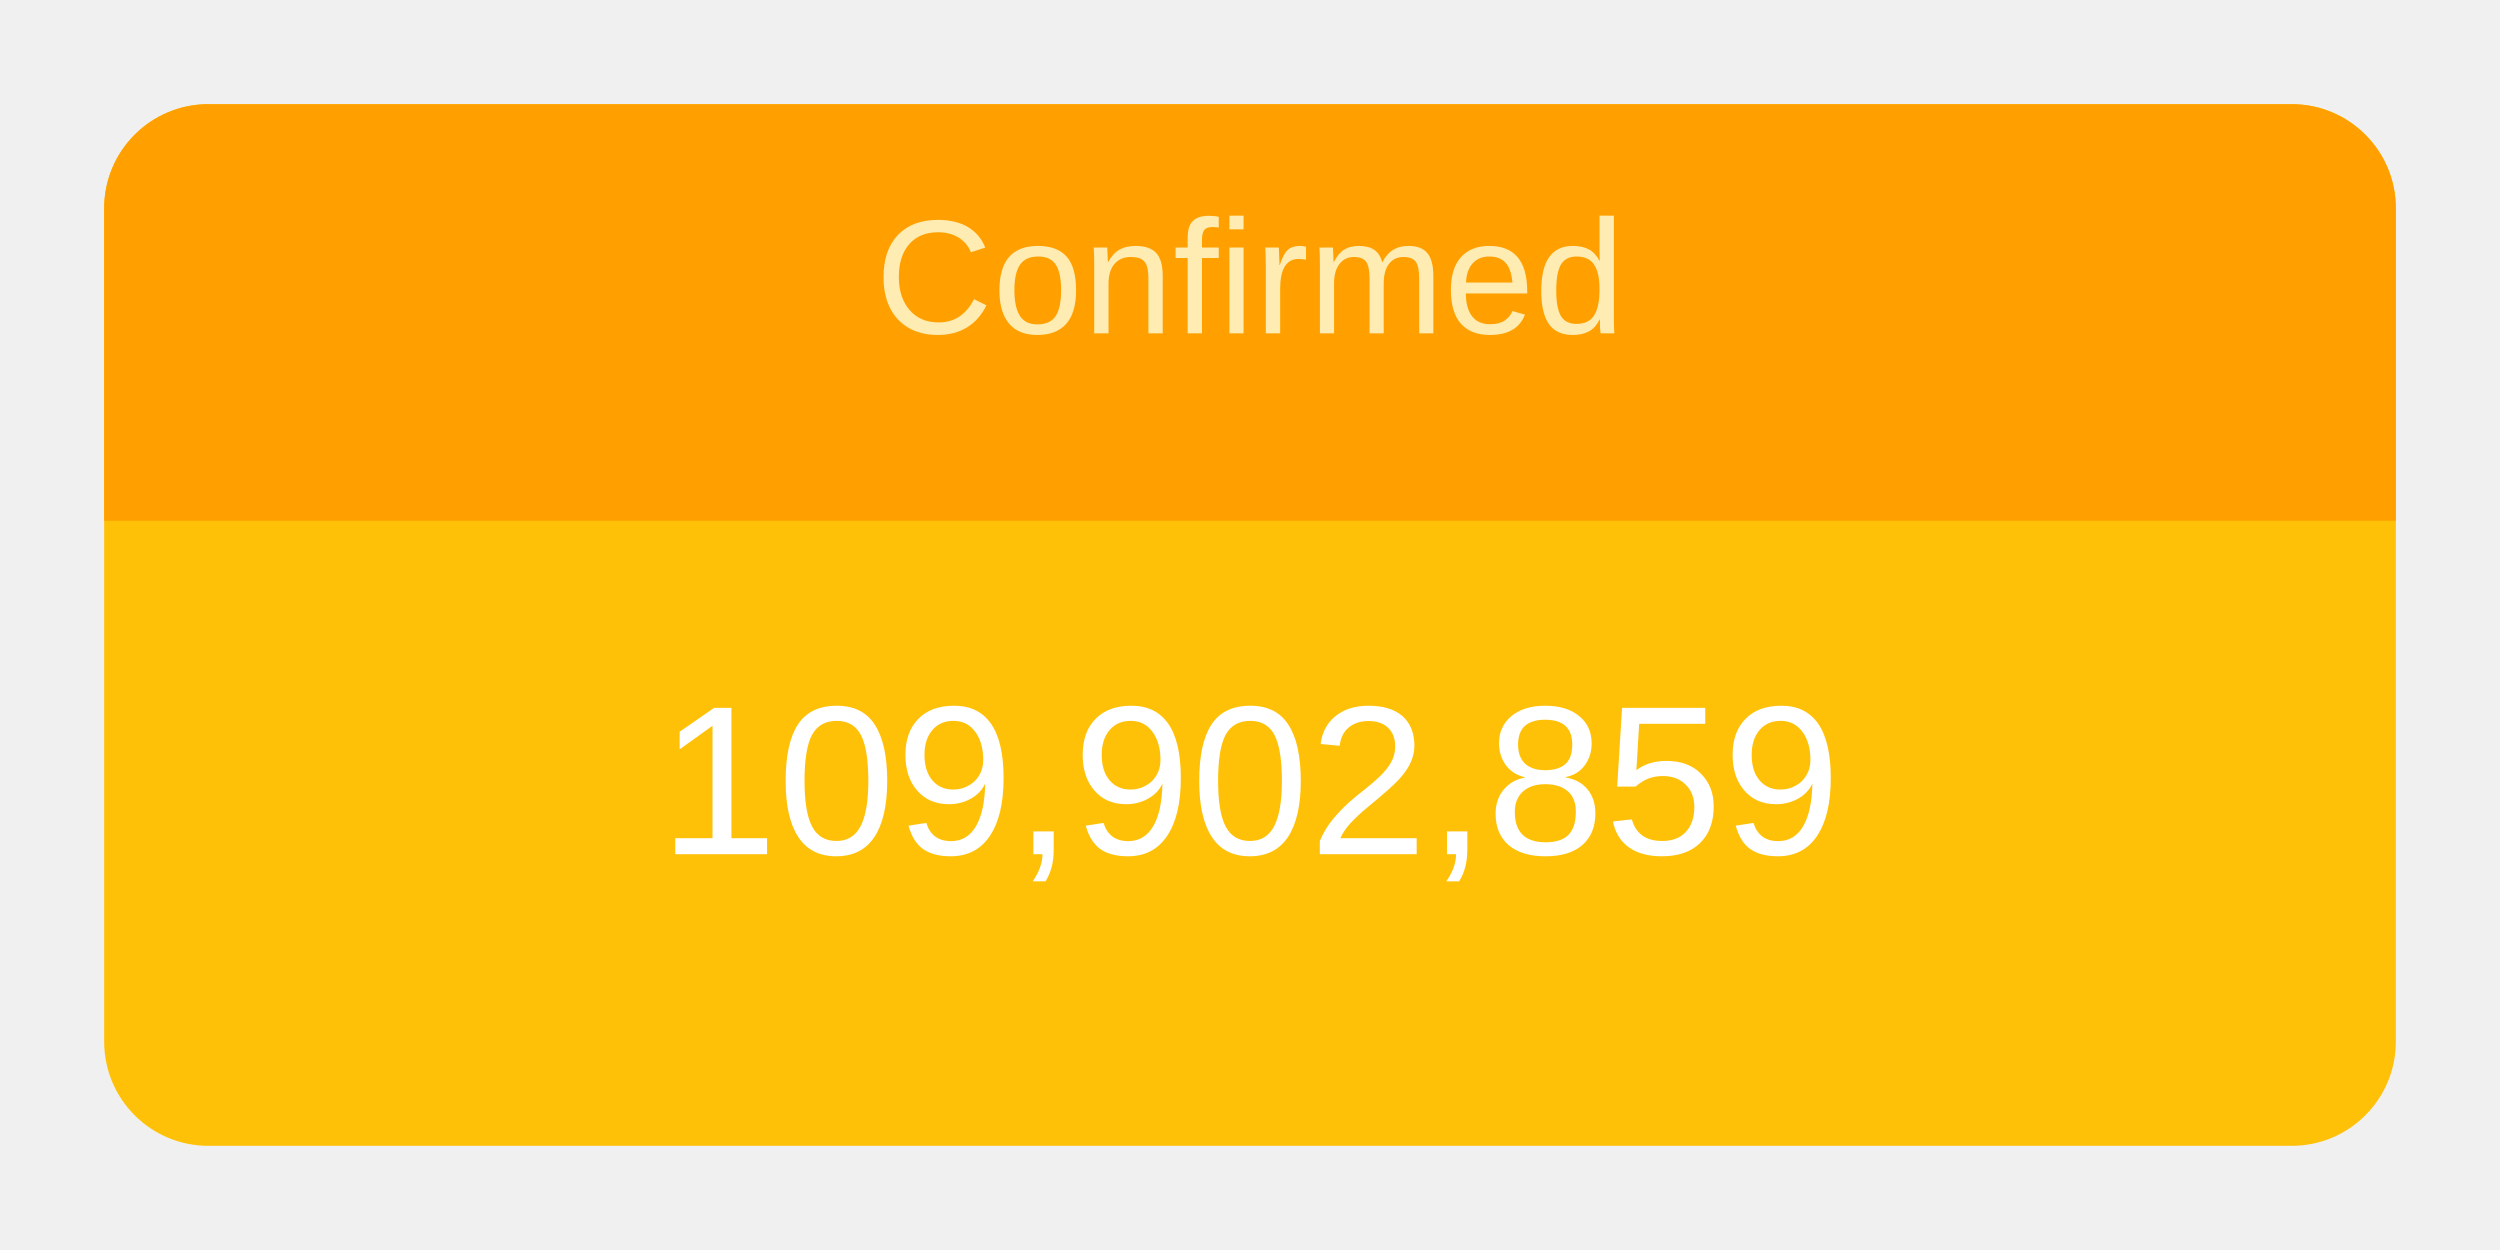
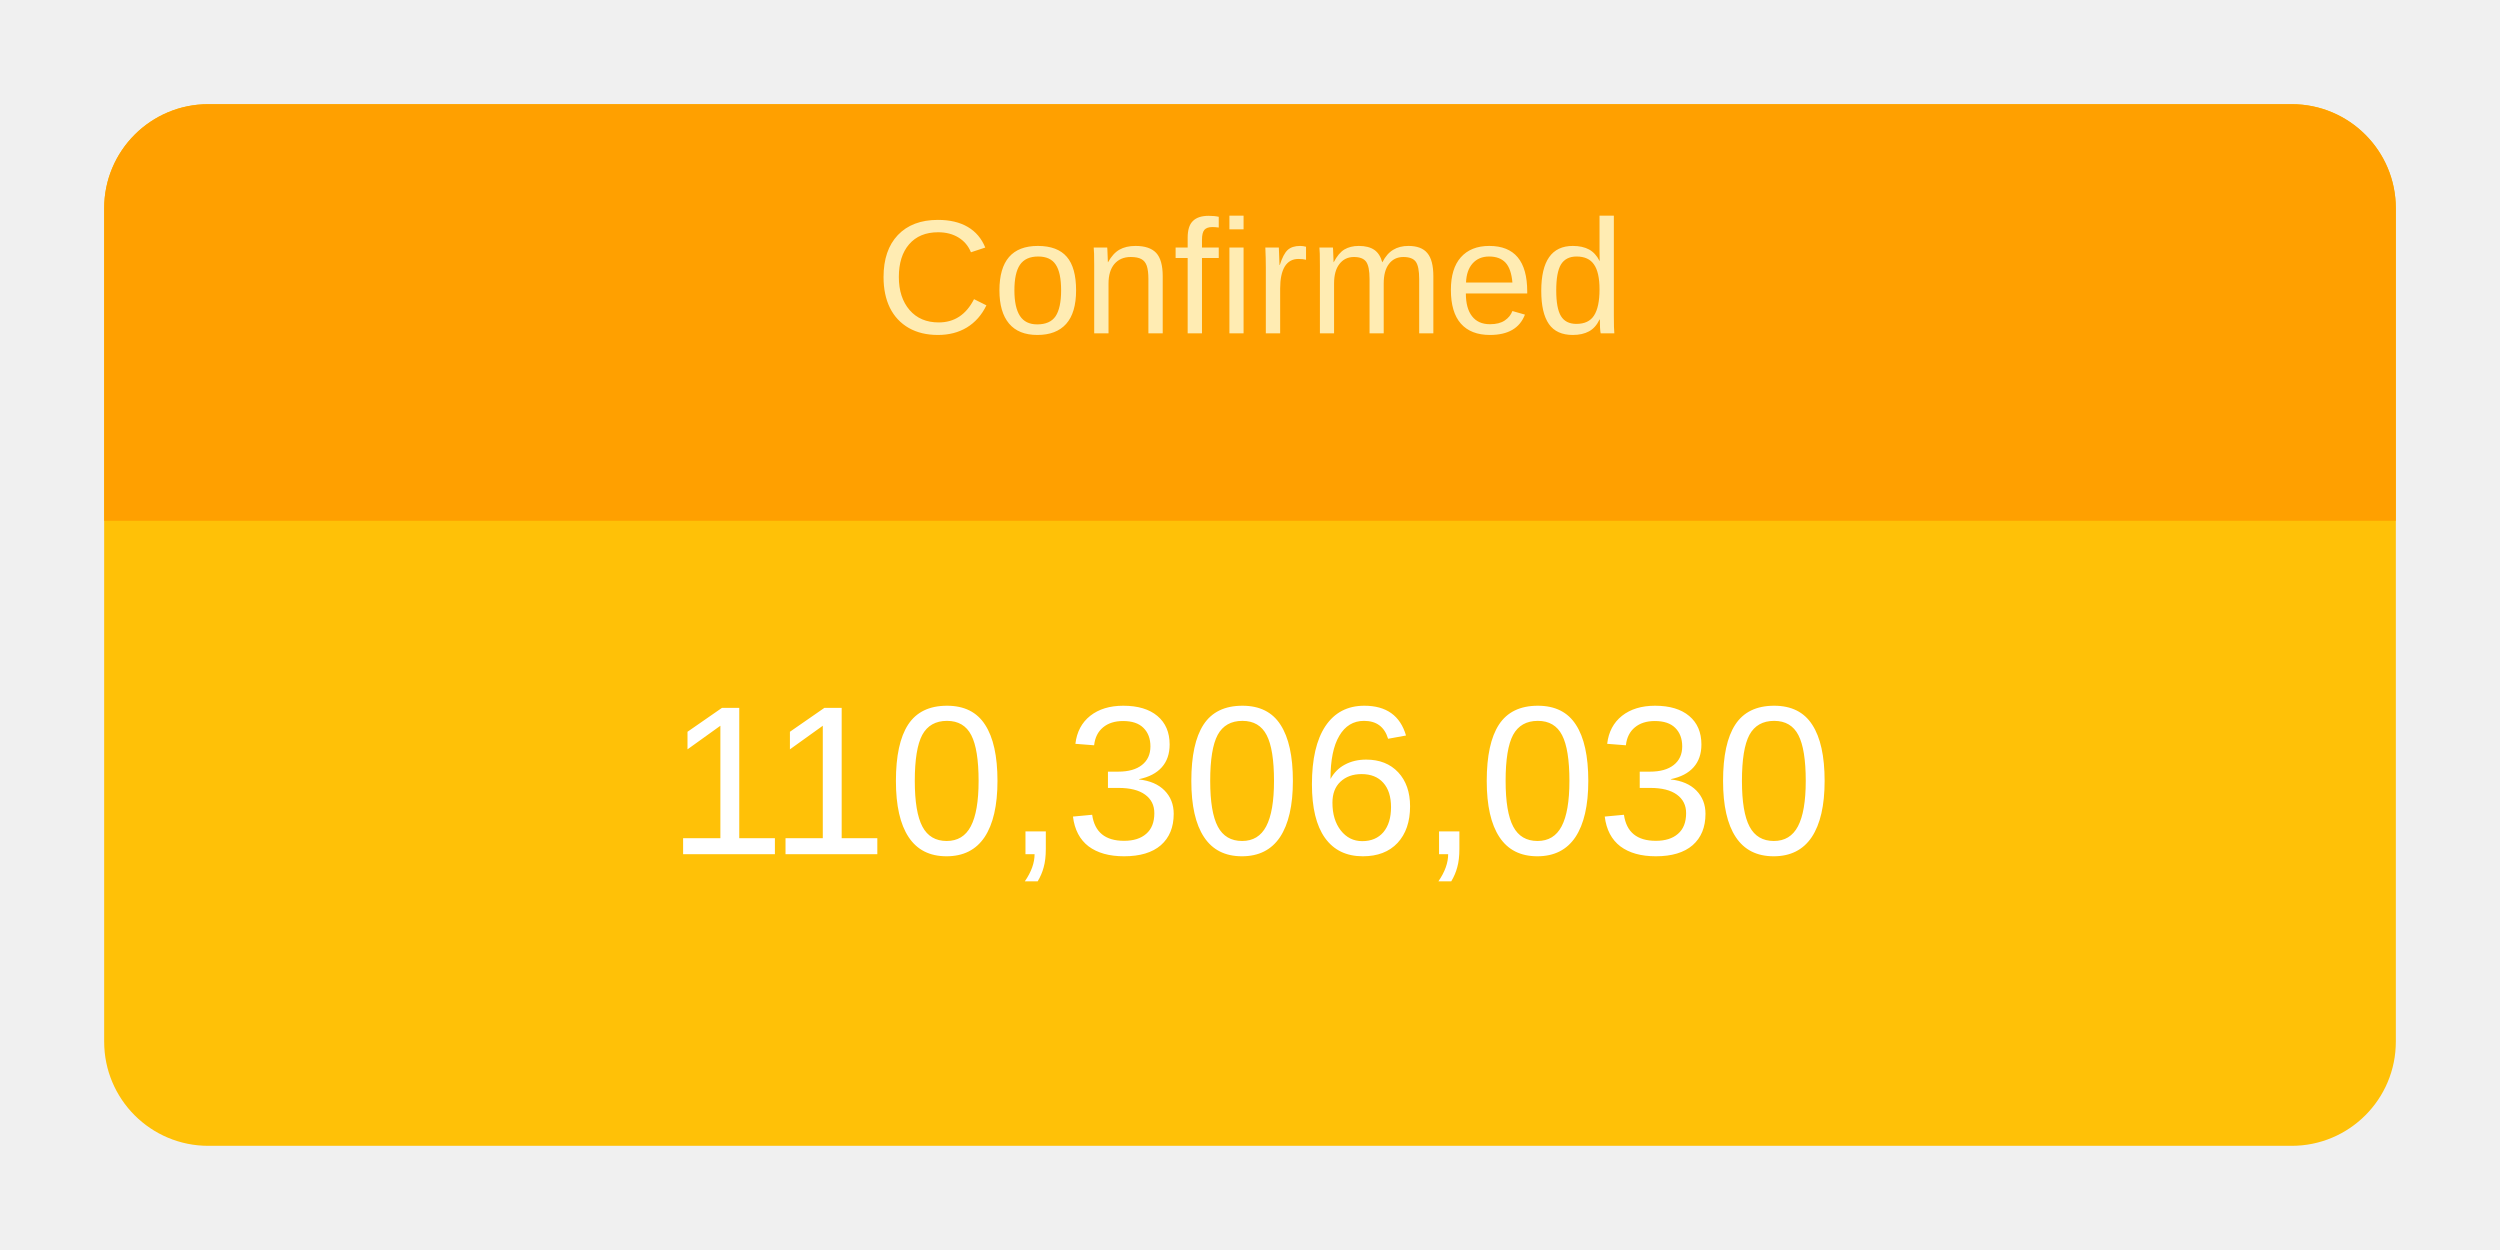
<svg xmlns="http://www.w3.org/2000/svg" height="120" viewBox="" width="240">
  <g transform="translate(10,10)">
    <rect rx="10" ry="10" width="220" height="100" style="fill: #ffc107; stroke-width: 5;" />
    <svg width="220" height="100">
      <text x="50%" y="72%" alignment-baseline="middle" text-anchor="middle" fill="white" font-size="1.7em" font-family="Arial, Helvetica, sans-serif">
-         109,902,859
+         110,306,030
      </text>
    </svg>
    <path fill="#FFA000" d=" M 210 0              a 10 10 0 0 1 10 10              v 30             h-220             v-30             a 10 10 0 0 1 10 -10" />
    <svg width="220" height="40">
      <text x="50%" y="55%" alignment-baseline="middle" text-anchor="middle" fill="#FFECB3" font-size="1.3em" font-family="Arial, Helvetica, sans-serif">
        Confirmed
      </text>
    </svg>
  </g>
</svg>
